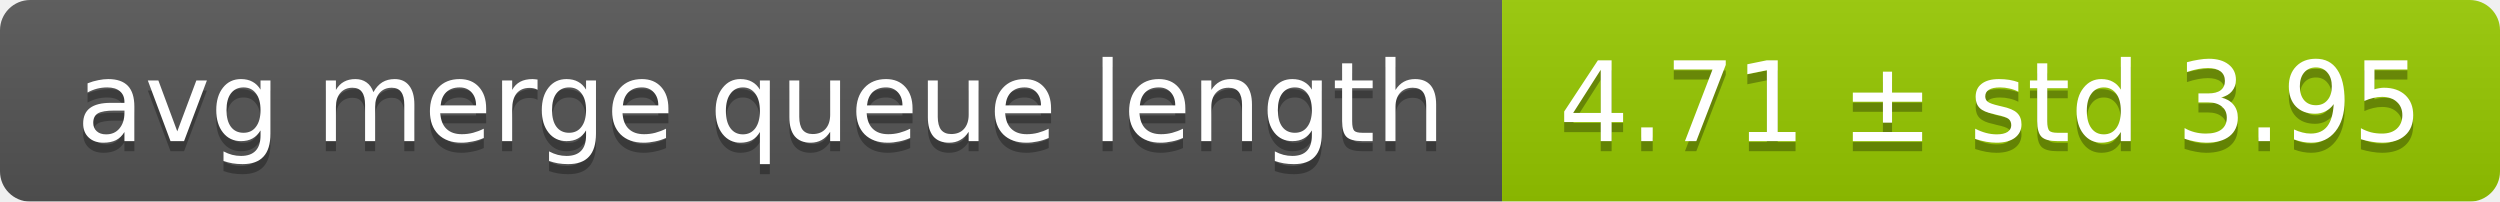
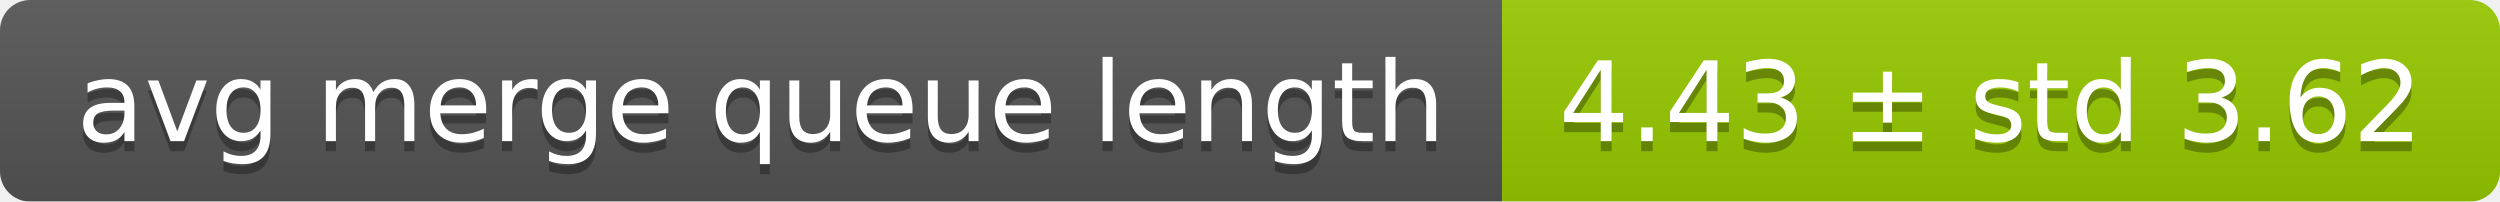
<svg xmlns="http://www.w3.org/2000/svg" width="248" height="20">
  <linearGradient id="smooth" x2="0" y2="100%">
    <stop offset="0" stop-color="#bbb" stop-opacity=".1" />
    <stop offset="1" stop-opacity=".1" />
  </linearGradient>
  <mask id="round">
    <rect width="248" height="20" rx="3" fill="#fff" />
  </mask>
  <g mask="url(#round)">
    <rect width="149" height="20" fill="#555" />
    <rect x="149" width="99" height="20" fill="#97ca00" />
    <rect width="248" height="20" fill="url(#smooth)" />
  </g>
  <g fill="#fff" text-anchor="middle" font-family="DejaVu Sans,Verdana,Geneva,sans-serif" font-size="11">
    <text x="75.5" y="15" fill="#010101" fill-opacity=".3">avg merge queue length</text>
    <text x="75.5" y="14">avg merge queue length</text>
-     <text x="197.5" y="15" fill="#010101" fill-opacity=".3">4.71 ± std 3.95</text>
-     <text x="197.5" y="14">4.71 ± std 3.95</text>
+     <text x="197.5" y="15" fill="#010101" fill-opacity=".3">4.43 ± std 3.62</text>
+     <text x="197.5" y="14">4.43 ± std 3.62</text>
  </g>
</svg>
